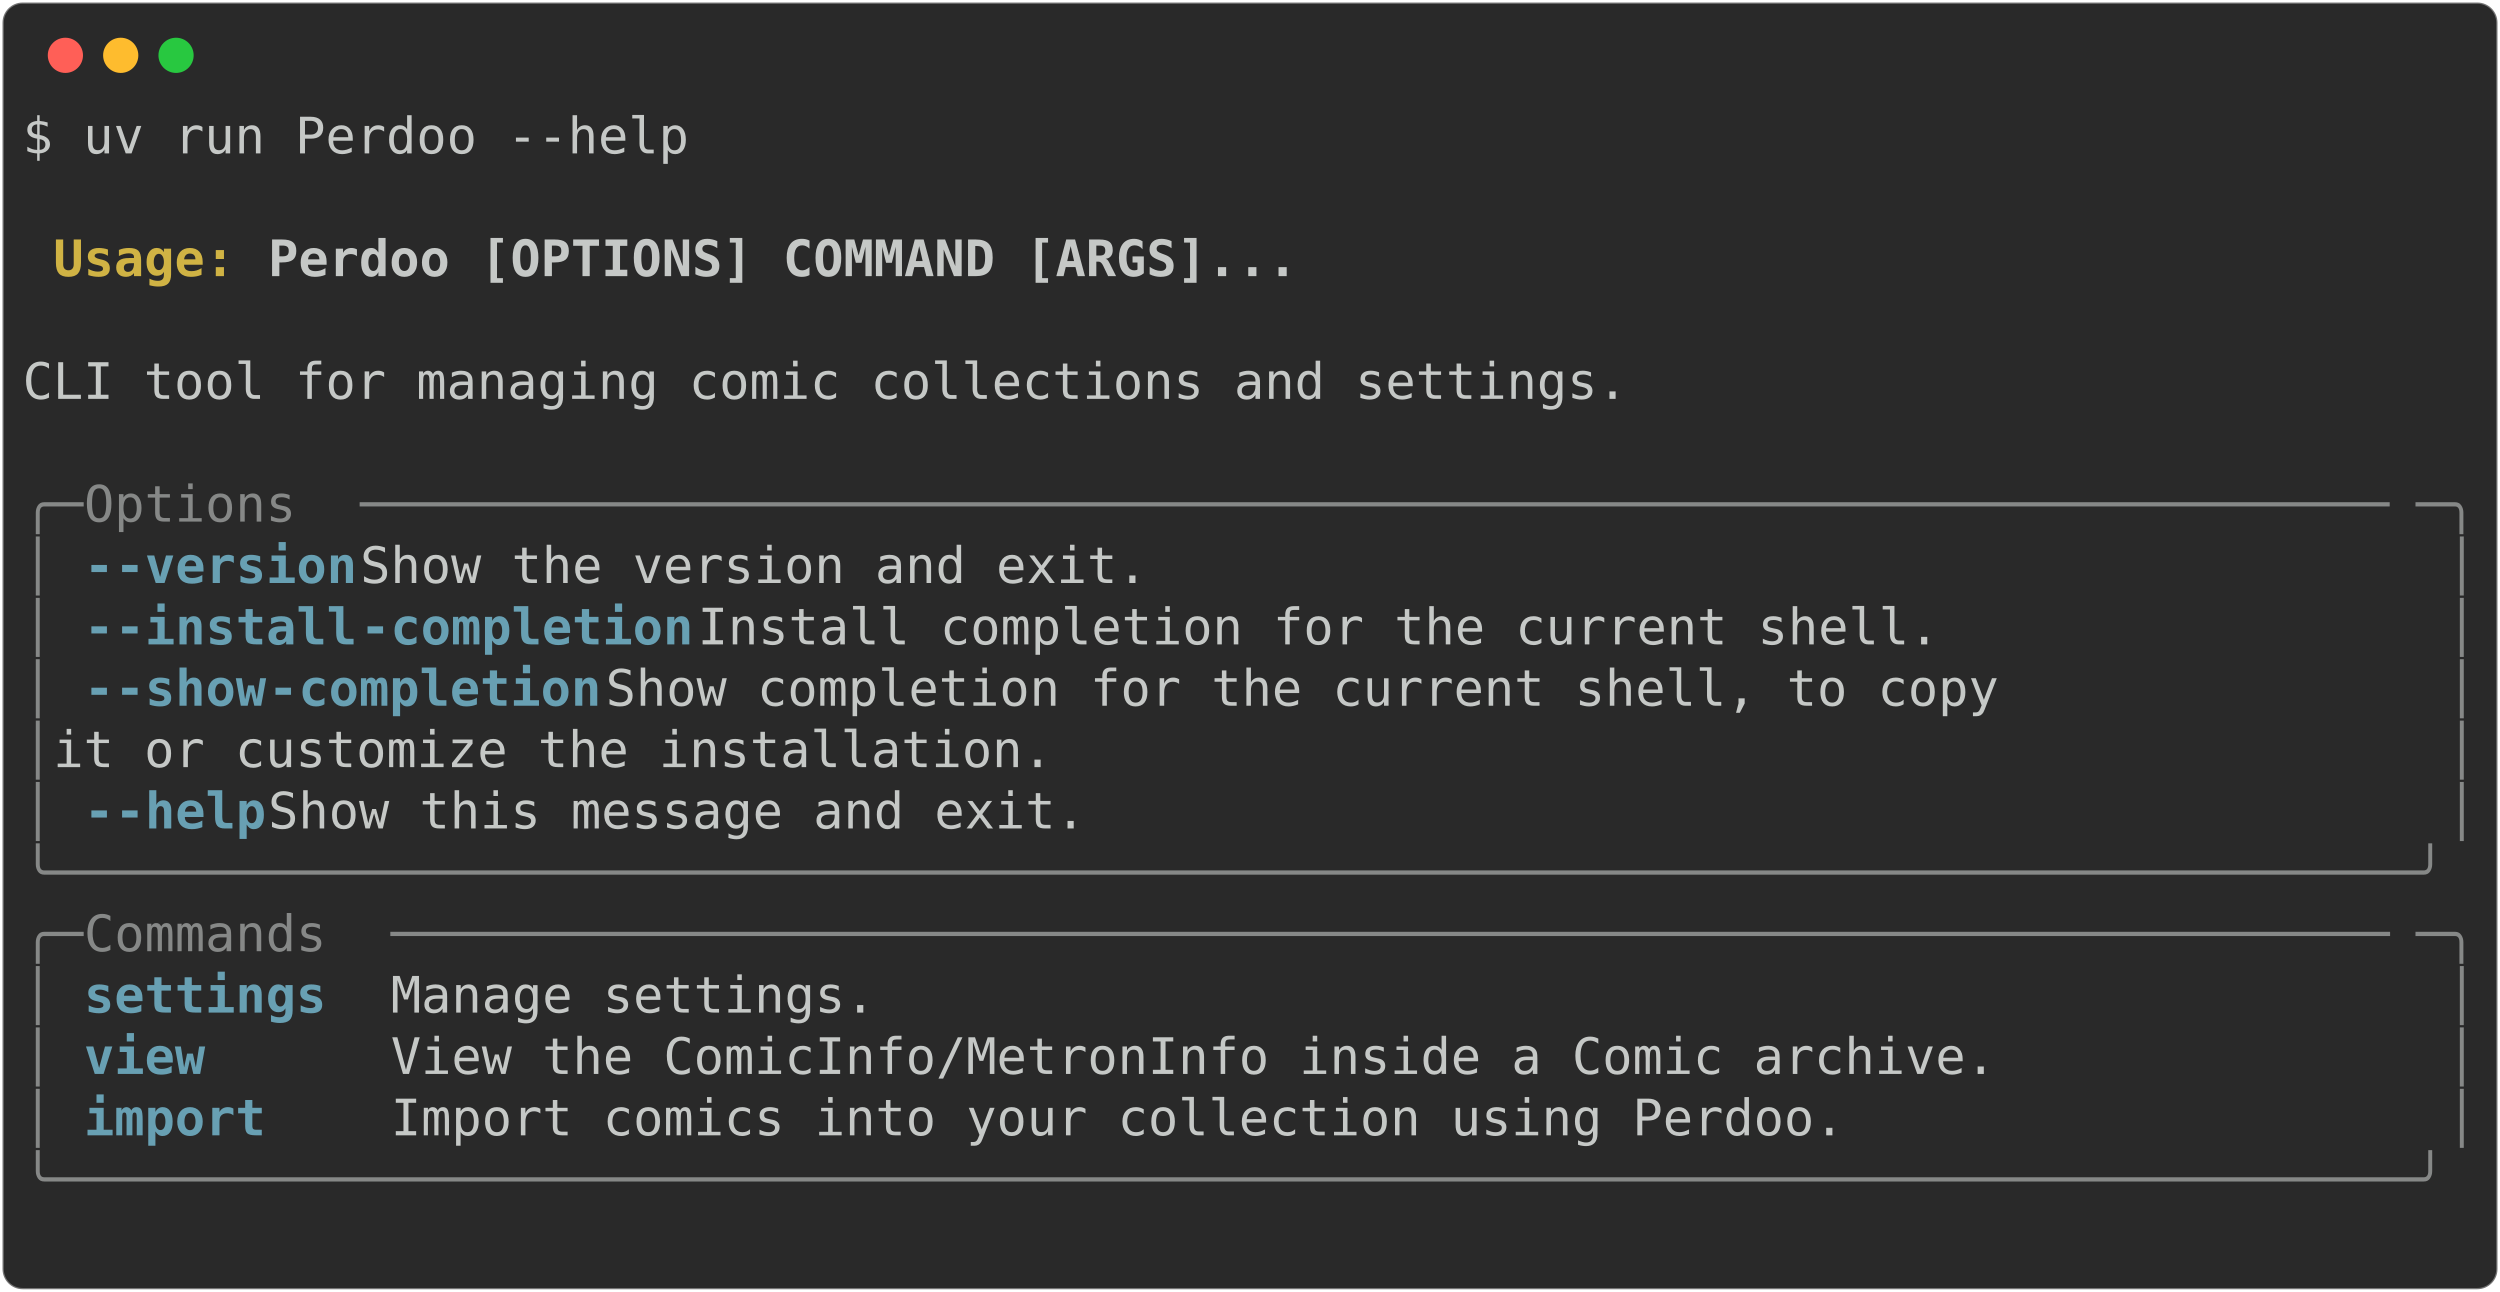
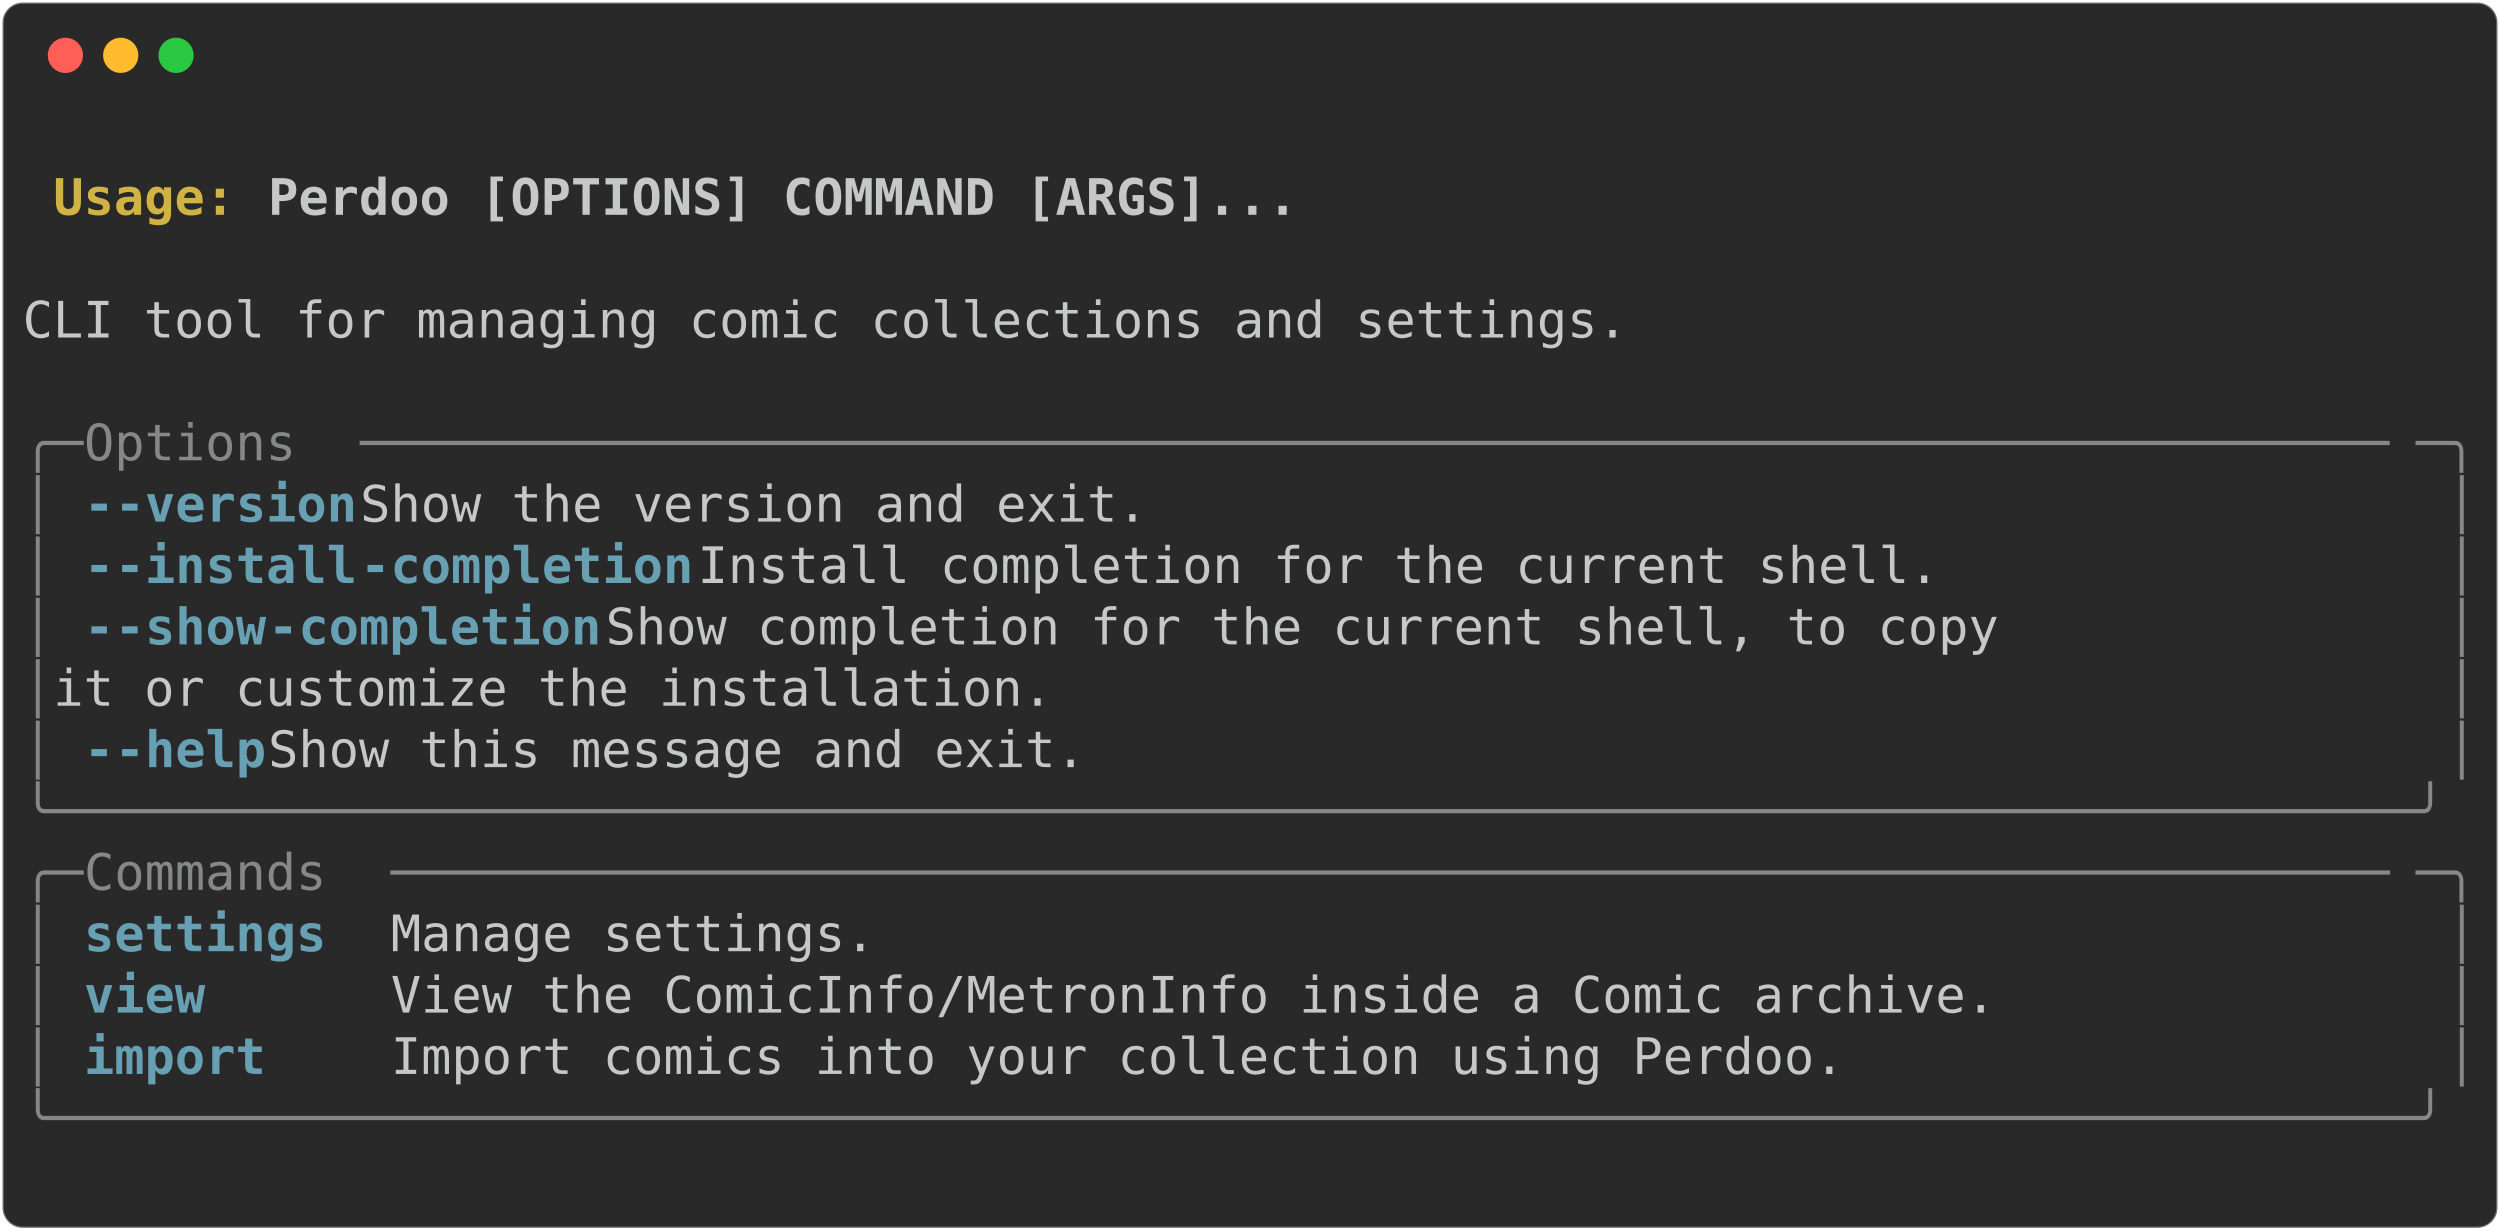
- <svg xmlns="http://www.w3.org/2000/svg" class="rich-terminal" viewBox="0 0 994 513.6">
+ <svg xmlns="http://www.w3.org/2000/svg" class="rich-terminal" viewBox="0 0 994 489.2">
  <style>

    @font-face {
        font-family: "Fira Code";
        src: local("FiraCode-Regular"),
                url("https://cdnjs.cloudflare.com/ajax/libs/firacode/6.2.0/woff2/FiraCode-Regular.woff2") format("woff2"),
                url("https://cdnjs.cloudflare.com/ajax/libs/firacode/6.2.0/woff/FiraCode-Regular.woff") format("woff");
        font-style: normal;
        font-weight: 400;
    }
    @font-face {
        font-family: "Fira Code";
        src: local("FiraCode-Bold"),
                url("https://cdnjs.cloudflare.com/ajax/libs/firacode/6.2.0/woff2/FiraCode-Bold.woff2") format("woff2"),
                url("https://cdnjs.cloudflare.com/ajax/libs/firacode/6.2.0/woff/FiraCode-Bold.woff") format("woff");
        font-style: bold;
        font-weight: 700;
    }

-     .terminal-120594063-matrix {
+     .terminal-515968913-matrix {
        font-family: Fira Code, monospace;
        font-size: 20px;
        line-height: 24.4px;
        font-variant-east-asian: full-width;
    }

-     .terminal-120594063-title {
+     .terminal-515968913-title {
        font-size: 18px;
        font-weight: bold;
        font-family: arial;
    }

-     .terminal-120594063-r1 { fill: #c5c8c6 }
- .terminal-120594063-r2 { fill: #c5c8c6;font-weight: bold }
- .terminal-120594063-r3 { fill: #d0b344;font-weight: bold }
- .terminal-120594063-r4 { fill: #868887 }
- .terminal-120594063-r5 { fill: #68a0b3;font-weight: bold }
+     .terminal-515968913-r1 { fill: #c5c8c6;font-weight: bold }
+ .terminal-515968913-r2 { fill: #c5c8c6 }
+ .terminal-515968913-r3 { fill: #d0b344;font-weight: bold }
+ .terminal-515968913-r4 { fill: #868887 }
+ .terminal-515968913-r5 { fill: #68a0b3;font-weight: bold }
    </style>
  <defs>
-     <clipPath id="terminal-120594063-clip-terminal">
-       <rect x="0" y="0" width="975.0" height="462.6" />
+     <clipPath id="terminal-515968913-clip-terminal">
+       <rect x="0" y="0" width="975.0" height="438.2" />
    </clipPath>
-     <clipPath id="terminal-120594063-line-0">
+     <clipPath id="terminal-515968913-line-0">
      <rect x="0" y="1.5" width="976" height="24.65" />
    </clipPath>
-     <clipPath id="terminal-120594063-line-1">
+     <clipPath id="terminal-515968913-line-1">
      <rect x="0" y="25.9" width="976" height="24.65" />
    </clipPath>
-     <clipPath id="terminal-120594063-line-2">
+     <clipPath id="terminal-515968913-line-2">
      <rect x="0" y="50.3" width="976" height="24.65" />
    </clipPath>
-     <clipPath id="terminal-120594063-line-3">
+     <clipPath id="terminal-515968913-line-3">
      <rect x="0" y="74.7" width="976" height="24.65" />
    </clipPath>
-     <clipPath id="terminal-120594063-line-4">
+     <clipPath id="terminal-515968913-line-4">
      <rect x="0" y="99.1" width="976" height="24.65" />
    </clipPath>
-     <clipPath id="terminal-120594063-line-5">
+     <clipPath id="terminal-515968913-line-5">
      <rect x="0" y="123.5" width="976" height="24.65" />
    </clipPath>
-     <clipPath id="terminal-120594063-line-6">
+     <clipPath id="terminal-515968913-line-6">
      <rect x="0" y="147.9" width="976" height="24.65" />
    </clipPath>
-     <clipPath id="terminal-120594063-line-7">
+     <clipPath id="terminal-515968913-line-7">
      <rect x="0" y="172.3" width="976" height="24.65" />
    </clipPath>
-     <clipPath id="terminal-120594063-line-8">
+     <clipPath id="terminal-515968913-line-8">
      <rect x="0" y="196.7" width="976" height="24.65" />
    </clipPath>
-     <clipPath id="terminal-120594063-line-9">
+     <clipPath id="terminal-515968913-line-9">
      <rect x="0" y="221.1" width="976" height="24.65" />
    </clipPath>
-     <clipPath id="terminal-120594063-line-10">
+     <clipPath id="terminal-515968913-line-10">
      <rect x="0" y="245.5" width="976" height="24.65" />
    </clipPath>
-     <clipPath id="terminal-120594063-line-11">
+     <clipPath id="terminal-515968913-line-11">
      <rect x="0" y="269.9" width="976" height="24.65" />
    </clipPath>
-     <clipPath id="terminal-120594063-line-12">
+     <clipPath id="terminal-515968913-line-12">
      <rect x="0" y="294.3" width="976" height="24.65" />
    </clipPath>
-     <clipPath id="terminal-120594063-line-13">
+     <clipPath id="terminal-515968913-line-13">
      <rect x="0" y="318.7" width="976" height="24.65" />
    </clipPath>
-     <clipPath id="terminal-120594063-line-14">
+     <clipPath id="terminal-515968913-line-14">
      <rect x="0" y="343.1" width="976" height="24.65" />
    </clipPath>
-     <clipPath id="terminal-120594063-line-15">
+     <clipPath id="terminal-515968913-line-15">
      <rect x="0" y="367.5" width="976" height="24.65" />
    </clipPath>
-     <clipPath id="terminal-120594063-line-16">
+     <clipPath id="terminal-515968913-line-16">
      <rect x="0" y="391.9" width="976" height="24.65" />
    </clipPath>
-     <clipPath id="terminal-120594063-line-17">
-       <rect x="0" y="416.3" width="976" height="24.65" />
-     </clipPath>
  </defs>
-   <rect fill="#292929" stroke="rgba(255,255,255,0.35)" stroke-width="1" x="1" y="1" width="992" height="511.6" rx="8" />
+   <rect fill="#292929" stroke="rgba(255,255,255,0.35)" stroke-width="1" x="1" y="1" width="992" height="487.2" rx="8" />
  <g transform="translate(26,22)">
    <circle cx="0" cy="0" r="7" fill="#ff5f57" />
    <circle cx="22" cy="0" r="7" fill="#febc2e" />
    <circle cx="44" cy="0" r="7" fill="#28c840" />
  </g>
-   <g transform="translate(9, 41)" clip-path="url(#terminal-120594063-clip-terminal)">
-     <g class="terminal-120594063-matrix">
-       <text class="terminal-120594063-r1" x="0" y="20" textLength="268.4" clip-path="url(#terminal-120594063-line-0)">$ uv run Perdoo --help</text>
-       <text class="terminal-120594063-r1" x="976" y="20" textLength="12.2" clip-path="url(#terminal-120594063-line-0)">
+   <g transform="translate(9, 41)" clip-path="url(#terminal-515968913-clip-terminal)">
+     <g class="terminal-515968913-matrix">
+       <text class="terminal-515968913-r2" x="976" y="20" textLength="12.2" clip-path="url(#terminal-515968913-line-0)">
</text>
-       <text class="terminal-120594063-r1" x="976" y="44.4" textLength="12.2" clip-path="url(#terminal-120594063-line-1)">
+       <text class="terminal-515968913-r3" x="12.2" y="44.4" textLength="85.4" clip-path="url(#terminal-515968913-line-1)">Usage: </text>
+       <text class="terminal-515968913-r1" x="97.6" y="44.4" textLength="414.8" clip-path="url(#terminal-515968913-line-1)">Perdoo [OPTIONS] COMMAND [ARGS]...</text>
+       <text class="terminal-515968913-r2" x="976" y="44.4" textLength="12.2" clip-path="url(#terminal-515968913-line-1)">
</text>
-       <text class="terminal-120594063-r3" x="12.2" y="68.8" textLength="85.4" clip-path="url(#terminal-120594063-line-2)">Usage: </text>
-       <text class="terminal-120594063-r2" x="97.6" y="68.8" textLength="414.8" clip-path="url(#terminal-120594063-line-2)">Perdoo [OPTIONS] COMMAND [ARGS]...</text>
-       <text class="terminal-120594063-r1" x="976" y="68.8" textLength="12.2" clip-path="url(#terminal-120594063-line-2)">
+       <text class="terminal-515968913-r2" x="976" y="68.8" textLength="12.2" clip-path="url(#terminal-515968913-line-2)">
</text>
-       <text class="terminal-120594063-r1" x="976" y="93.2" textLength="12.2" clip-path="url(#terminal-120594063-line-3)">
+       <text class="terminal-515968913-r2" x="0" y="93.2" textLength="976" clip-path="url(#terminal-515968913-line-3)"> CLI tool for managing comic collections and settings.                          </text>
+       <text class="terminal-515968913-r2" x="976" y="93.2" textLength="12.2" clip-path="url(#terminal-515968913-line-3)">
</text>
-       <text class="terminal-120594063-r1" x="0" y="117.6" textLength="976" clip-path="url(#terminal-120594063-line-4)"> CLI tool for managing comic collections and settings.                          </text>
-       <text class="terminal-120594063-r1" x="976" y="117.6" textLength="12.2" clip-path="url(#terminal-120594063-line-4)">
+       <text class="terminal-515968913-r2" x="976" y="117.6" textLength="12.2" clip-path="url(#terminal-515968913-line-4)">
</text>
-       <text class="terminal-120594063-r1" x="976" y="142" textLength="12.2" clip-path="url(#terminal-120594063-line-5)">
+       <text class="terminal-515968913-r4" x="0" y="142" textLength="24.4" clip-path="url(#terminal-515968913-line-5)">╭─</text>
+       <text class="terminal-515968913-r4" x="24.4" y="142" textLength="109.8" clip-path="url(#terminal-515968913-line-5)"> Options </text>
+       <text class="terminal-515968913-r4" x="134.2" y="142" textLength="817.4" clip-path="url(#terminal-515968913-line-5)">───────────────────────────────────────────────────────────────────</text>
+       <text class="terminal-515968913-r4" x="951.6" y="142" textLength="24.4" clip-path="url(#terminal-515968913-line-5)">─╮</text>
+       <text class="terminal-515968913-r2" x="976" y="142" textLength="12.2" clip-path="url(#terminal-515968913-line-5)">
</text>
-       <text class="terminal-120594063-r4" x="0" y="166.4" textLength="24.4" clip-path="url(#terminal-120594063-line-6)">╭─</text>
-       <text class="terminal-120594063-r4" x="24.4" y="166.4" textLength="109.8" clip-path="url(#terminal-120594063-line-6)"> Options </text>
-       <text class="terminal-120594063-r4" x="134.2" y="166.4" textLength="817.4" clip-path="url(#terminal-120594063-line-6)">───────────────────────────────────────────────────────────────────</text>
-       <text class="terminal-120594063-r4" x="951.6" y="166.4" textLength="24.4" clip-path="url(#terminal-120594063-line-6)">─╮</text>
-       <text class="terminal-120594063-r1" x="976" y="166.4" textLength="12.2" clip-path="url(#terminal-120594063-line-6)">
+       <text class="terminal-515968913-r4" x="0" y="166.4" textLength="12.2" clip-path="url(#terminal-515968913-line-6)">│</text>
+       <text class="terminal-515968913-r5" x="24.4" y="166.4" textLength="12.2" clip-path="url(#terminal-515968913-line-6)">-</text>
+       <text class="terminal-515968913-r5" x="36.6" y="166.4" textLength="97.6" clip-path="url(#terminal-515968913-line-6)">-version</text>
+       <text class="terminal-515968913-r2" x="134.2" y="166.4" textLength="829.6" clip-path="url(#terminal-515968913-line-6)">                     Show the version and exit.                     </text>
+       <text class="terminal-515968913-r4" x="963.8" y="166.4" textLength="12.2" clip-path="url(#terminal-515968913-line-6)">│</text>
+       <text class="terminal-515968913-r2" x="976" y="166.4" textLength="12.2" clip-path="url(#terminal-515968913-line-6)">
</text>
-       <text class="terminal-120594063-r4" x="0" y="190.8" textLength="12.2" clip-path="url(#terminal-120594063-line-7)">│</text>
-       <text class="terminal-120594063-r5" x="24.4" y="190.8" textLength="12.2" clip-path="url(#terminal-120594063-line-7)">-</text>
-       <text class="terminal-120594063-r5" x="36.6" y="190.8" textLength="97.6" clip-path="url(#terminal-120594063-line-7)">-version</text>
-       <text class="terminal-120594063-r1" x="134.2" y="190.8" textLength="829.6" clip-path="url(#terminal-120594063-line-7)">                     Show the version and exit.                     </text>
-       <text class="terminal-120594063-r4" x="963.8" y="190.8" textLength="12.2" clip-path="url(#terminal-120594063-line-7)">│</text>
-       <text class="terminal-120594063-r1" x="976" y="190.8" textLength="12.2" clip-path="url(#terminal-120594063-line-7)">
+       <text class="terminal-515968913-r4" x="0" y="190.8" textLength="12.2" clip-path="url(#terminal-515968913-line-7)">│</text>
+       <text class="terminal-515968913-r5" x="24.4" y="190.8" textLength="12.2" clip-path="url(#terminal-515968913-line-7)">-</text>
+       <text class="terminal-515968913-r5" x="36.6" y="190.8" textLength="97.6" clip-path="url(#terminal-515968913-line-7)">-install</text>
+       <text class="terminal-515968913-r5" x="134.2" y="190.8" textLength="134.2" clip-path="url(#terminal-515968913-line-7)">-completion</text>
+       <text class="terminal-515968913-r2" x="268.4" y="190.8" textLength="695.4" clip-path="url(#terminal-515968913-line-7)">          Install completion for the current shell.      </text>
+       <text class="terminal-515968913-r4" x="963.8" y="190.8" textLength="12.2" clip-path="url(#terminal-515968913-line-7)">│</text>
+       <text class="terminal-515968913-r2" x="976" y="190.8" textLength="12.2" clip-path="url(#terminal-515968913-line-7)">
</text>
-       <text class="terminal-120594063-r4" x="0" y="215.2" textLength="12.2" clip-path="url(#terminal-120594063-line-8)">│</text>
-       <text class="terminal-120594063-r5" x="24.4" y="215.2" textLength="12.2" clip-path="url(#terminal-120594063-line-8)">-</text>
-       <text class="terminal-120594063-r5" x="36.6" y="215.2" textLength="97.6" clip-path="url(#terminal-120594063-line-8)">-install</text>
-       <text class="terminal-120594063-r5" x="134.2" y="215.2" textLength="134.2" clip-path="url(#terminal-120594063-line-8)">-completion</text>
-       <text class="terminal-120594063-r1" x="268.4" y="215.2" textLength="695.4" clip-path="url(#terminal-120594063-line-8)">          Install completion for the current shell.      </text>
-       <text class="terminal-120594063-r4" x="963.8" y="215.2" textLength="12.2" clip-path="url(#terminal-120594063-line-8)">│</text>
-       <text class="terminal-120594063-r1" x="976" y="215.2" textLength="12.2" clip-path="url(#terminal-120594063-line-8)">
+       <text class="terminal-515968913-r4" x="0" y="215.2" textLength="12.2" clip-path="url(#terminal-515968913-line-8)">│</text>
+       <text class="terminal-515968913-r5" x="24.4" y="215.2" textLength="12.2" clip-path="url(#terminal-515968913-line-8)">-</text>
+       <text class="terminal-515968913-r5" x="36.6" y="215.2" textLength="61" clip-path="url(#terminal-515968913-line-8)">-show</text>
+       <text class="terminal-515968913-r5" x="97.6" y="215.2" textLength="134.2" clip-path="url(#terminal-515968913-line-8)">-completion</text>
+       <text class="terminal-515968913-r2" x="231.8" y="215.2" textLength="732" clip-path="url(#terminal-515968913-line-8)">             Show completion for the current shell, to copy </text>
+       <text class="terminal-515968913-r4" x="963.8" y="215.2" textLength="12.2" clip-path="url(#terminal-515968913-line-8)">│</text>
+       <text class="terminal-515968913-r2" x="976" y="215.2" textLength="12.2" clip-path="url(#terminal-515968913-line-8)">
</text>
-       <text class="terminal-120594063-r4" x="0" y="239.6" textLength="12.2" clip-path="url(#terminal-120594063-line-9)">│</text>
-       <text class="terminal-120594063-r5" x="24.4" y="239.6" textLength="12.2" clip-path="url(#terminal-120594063-line-9)">-</text>
-       <text class="terminal-120594063-r5" x="36.6" y="239.6" textLength="61" clip-path="url(#terminal-120594063-line-9)">-show</text>
-       <text class="terminal-120594063-r5" x="97.6" y="239.6" textLength="134.2" clip-path="url(#terminal-120594063-line-9)">-completion</text>
-       <text class="terminal-120594063-r1" x="231.8" y="239.6" textLength="732" clip-path="url(#terminal-120594063-line-9)">             Show completion for the current shell, to copy </text>
-       <text class="terminal-120594063-r4" x="963.8" y="239.6" textLength="12.2" clip-path="url(#terminal-120594063-line-9)">│</text>
-       <text class="terminal-120594063-r1" x="976" y="239.6" textLength="12.2" clip-path="url(#terminal-120594063-line-9)">
+       <text class="terminal-515968913-r4" x="0" y="239.6" textLength="12.2" clip-path="url(#terminal-515968913-line-9)">│</text>
+       <text class="terminal-515968913-r2" x="12.2" y="239.6" textLength="951.6" clip-path="url(#terminal-515968913-line-9)">                               it or customize the installation.              </text>
+       <text class="terminal-515968913-r4" x="963.8" y="239.6" textLength="12.2" clip-path="url(#terminal-515968913-line-9)">│</text>
+       <text class="terminal-515968913-r2" x="976" y="239.6" textLength="12.2" clip-path="url(#terminal-515968913-line-9)">
</text>
-       <text class="terminal-120594063-r4" x="0" y="264" textLength="12.2" clip-path="url(#terminal-120594063-line-10)">│</text>
-       <text class="terminal-120594063-r1" x="12.2" y="264" textLength="951.6" clip-path="url(#terminal-120594063-line-10)">                               it or customize the installation.              </text>
-       <text class="terminal-120594063-r4" x="963.8" y="264" textLength="12.2" clip-path="url(#terminal-120594063-line-10)">│</text>
-       <text class="terminal-120594063-r1" x="976" y="264" textLength="12.2" clip-path="url(#terminal-120594063-line-10)">
+       <text class="terminal-515968913-r4" x="0" y="264" textLength="12.2" clip-path="url(#terminal-515968913-line-10)">│</text>
+       <text class="terminal-515968913-r5" x="24.4" y="264" textLength="12.2" clip-path="url(#terminal-515968913-line-10)">-</text>
+       <text class="terminal-515968913-r5" x="36.6" y="264" textLength="61" clip-path="url(#terminal-515968913-line-10)">-help</text>
+       <text class="terminal-515968913-r2" x="97.6" y="264" textLength="866.2" clip-path="url(#terminal-515968913-line-10)">                        Show this message and exit.                    </text>
+       <text class="terminal-515968913-r4" x="963.8" y="264" textLength="12.2" clip-path="url(#terminal-515968913-line-10)">│</text>
+       <text class="terminal-515968913-r2" x="976" y="264" textLength="12.2" clip-path="url(#terminal-515968913-line-10)">
</text>
-       <text class="terminal-120594063-r4" x="0" y="288.4" textLength="12.2" clip-path="url(#terminal-120594063-line-11)">│</text>
-       <text class="terminal-120594063-r5" x="24.4" y="288.4" textLength="12.2" clip-path="url(#terminal-120594063-line-11)">-</text>
-       <text class="terminal-120594063-r5" x="36.6" y="288.4" textLength="61" clip-path="url(#terminal-120594063-line-11)">-help</text>
-       <text class="terminal-120594063-r1" x="97.6" y="288.4" textLength="866.2" clip-path="url(#terminal-120594063-line-11)">                        Show this message and exit.                    </text>
-       <text class="terminal-120594063-r4" x="963.8" y="288.4" textLength="12.2" clip-path="url(#terminal-120594063-line-11)">│</text>
-       <text class="terminal-120594063-r1" x="976" y="288.4" textLength="12.2" clip-path="url(#terminal-120594063-line-11)">
+       <text class="terminal-515968913-r4" x="0" y="288.4" textLength="976" clip-path="url(#terminal-515968913-line-11)">╰──────────────────────────────────────────────────────────────────────────────╯</text>
+       <text class="terminal-515968913-r2" x="976" y="288.4" textLength="12.2" clip-path="url(#terminal-515968913-line-11)">
</text>
-       <text class="terminal-120594063-r4" x="0" y="312.8" textLength="976" clip-path="url(#terminal-120594063-line-12)">╰──────────────────────────────────────────────────────────────────────────────╯</text>
-       <text class="terminal-120594063-r1" x="976" y="312.8" textLength="12.2" clip-path="url(#terminal-120594063-line-12)">
+       <text class="terminal-515968913-r4" x="0" y="312.8" textLength="24.4" clip-path="url(#terminal-515968913-line-12)">╭─</text>
+       <text class="terminal-515968913-r4" x="24.4" y="312.8" textLength="122" clip-path="url(#terminal-515968913-line-12)"> Commands </text>
+       <text class="terminal-515968913-r4" x="146.4" y="312.8" textLength="805.2" clip-path="url(#terminal-515968913-line-12)">──────────────────────────────────────────────────────────────────</text>
+       <text class="terminal-515968913-r4" x="951.6" y="312.8" textLength="24.4" clip-path="url(#terminal-515968913-line-12)">─╮</text>
+       <text class="terminal-515968913-r2" x="976" y="312.8" textLength="12.2" clip-path="url(#terminal-515968913-line-12)">
</text>
-       <text class="terminal-120594063-r4" x="0" y="337.2" textLength="24.4" clip-path="url(#terminal-120594063-line-13)">╭─</text>
-       <text class="terminal-120594063-r4" x="24.4" y="337.2" textLength="122" clip-path="url(#terminal-120594063-line-13)"> Commands </text>
-       <text class="terminal-120594063-r4" x="146.4" y="337.2" textLength="805.2" clip-path="url(#terminal-120594063-line-13)">──────────────────────────────────────────────────────────────────</text>
-       <text class="terminal-120594063-r4" x="951.6" y="337.2" textLength="24.4" clip-path="url(#terminal-120594063-line-13)">─╮</text>
-       <text class="terminal-120594063-r1" x="976" y="337.2" textLength="12.2" clip-path="url(#terminal-120594063-line-13)">
+       <text class="terminal-515968913-r4" x="0" y="337.2" textLength="12.2" clip-path="url(#terminal-515968913-line-13)">│</text>
+       <text class="terminal-515968913-r5" x="24.4" y="337.2" textLength="109.8" clip-path="url(#terminal-515968913-line-13)">settings </text>
+       <text class="terminal-515968913-r2" x="146.4" y="337.2" textLength="817.4" clip-path="url(#terminal-515968913-line-13)"> Manage settings.                                                  </text>
+       <text class="terminal-515968913-r4" x="963.8" y="337.2" textLength="12.2" clip-path="url(#terminal-515968913-line-13)">│</text>
+       <text class="terminal-515968913-r2" x="976" y="337.2" textLength="12.2" clip-path="url(#terminal-515968913-line-13)">
</text>
-       <text class="terminal-120594063-r4" x="0" y="361.6" textLength="12.2" clip-path="url(#terminal-120594063-line-14)">│</text>
-       <text class="terminal-120594063-r5" x="24.4" y="361.6" textLength="109.8" clip-path="url(#terminal-120594063-line-14)">settings </text>
-       <text class="terminal-120594063-r1" x="146.4" y="361.6" textLength="817.4" clip-path="url(#terminal-120594063-line-14)"> Manage settings.                                                  </text>
-       <text class="terminal-120594063-r4" x="963.8" y="361.6" textLength="12.2" clip-path="url(#terminal-120594063-line-14)">│</text>
-       <text class="terminal-120594063-r1" x="976" y="361.6" textLength="12.2" clip-path="url(#terminal-120594063-line-14)">
+       <text class="terminal-515968913-r4" x="0" y="361.6" textLength="12.2" clip-path="url(#terminal-515968913-line-14)">│</text>
+       <text class="terminal-515968913-r5" x="24.4" y="361.6" textLength="109.8" clip-path="url(#terminal-515968913-line-14)">view     </text>
+       <text class="terminal-515968913-r2" x="146.4" y="361.6" textLength="817.4" clip-path="url(#terminal-515968913-line-14)"> View the ComicInfo/MetronInfo inside a Comic archive.             </text>
+       <text class="terminal-515968913-r4" x="963.8" y="361.6" textLength="12.2" clip-path="url(#terminal-515968913-line-14)">│</text>
+       <text class="terminal-515968913-r2" x="976" y="361.6" textLength="12.2" clip-path="url(#terminal-515968913-line-14)">
</text>
-       <text class="terminal-120594063-r4" x="0" y="386" textLength="12.2" clip-path="url(#terminal-120594063-line-15)">│</text>
-       <text class="terminal-120594063-r5" x="24.4" y="386" textLength="109.8" clip-path="url(#terminal-120594063-line-15)">view     </text>
-       <text class="terminal-120594063-r1" x="146.4" y="386" textLength="817.4" clip-path="url(#terminal-120594063-line-15)"> View the ComicInfo/MetronInfo inside a Comic archive.             </text>
-       <text class="terminal-120594063-r4" x="963.8" y="386" textLength="12.2" clip-path="url(#terminal-120594063-line-15)">│</text>
-       <text class="terminal-120594063-r1" x="976" y="386" textLength="12.2" clip-path="url(#terminal-120594063-line-15)">
+       <text class="terminal-515968913-r4" x="0" y="386" textLength="12.2" clip-path="url(#terminal-515968913-line-15)">│</text>
+       <text class="terminal-515968913-r5" x="24.4" y="386" textLength="109.8" clip-path="url(#terminal-515968913-line-15)">import   </text>
+       <text class="terminal-515968913-r2" x="146.4" y="386" textLength="817.4" clip-path="url(#terminal-515968913-line-15)"> Import comics into your collection using Perdoo.                  </text>
+       <text class="terminal-515968913-r4" x="963.8" y="386" textLength="12.2" clip-path="url(#terminal-515968913-line-15)">│</text>
+       <text class="terminal-515968913-r2" x="976" y="386" textLength="12.2" clip-path="url(#terminal-515968913-line-15)">
</text>
-       <text class="terminal-120594063-r4" x="0" y="410.4" textLength="12.2" clip-path="url(#terminal-120594063-line-16)">│</text>
-       <text class="terminal-120594063-r5" x="24.4" y="410.4" textLength="109.8" clip-path="url(#terminal-120594063-line-16)">import   </text>
-       <text class="terminal-120594063-r1" x="146.4" y="410.4" textLength="817.4" clip-path="url(#terminal-120594063-line-16)"> Import comics into your collection using Perdoo.                  </text>
-       <text class="terminal-120594063-r4" x="963.8" y="410.4" textLength="12.2" clip-path="url(#terminal-120594063-line-16)">│</text>
-       <text class="terminal-120594063-r1" x="976" y="410.4" textLength="12.2" clip-path="url(#terminal-120594063-line-16)">
+       <text class="terminal-515968913-r4" x="0" y="410.4" textLength="976" clip-path="url(#terminal-515968913-line-16)">╰──────────────────────────────────────────────────────────────────────────────╯</text>
+       <text class="terminal-515968913-r2" x="976" y="410.4" textLength="12.2" clip-path="url(#terminal-515968913-line-16)">
</text>
-       <text class="terminal-120594063-r4" x="0" y="434.8" textLength="976" clip-path="url(#terminal-120594063-line-17)">╰──────────────────────────────────────────────────────────────────────────────╯</text>
-       <text class="terminal-120594063-r1" x="976" y="434.8" textLength="12.2" clip-path="url(#terminal-120594063-line-17)">
- </text>
-       <text class="terminal-120594063-r1" x="976" y="459.2" textLength="12.2" clip-path="url(#terminal-120594063-line-18)">
+       <text class="terminal-515968913-r2" x="976" y="434.8" textLength="12.2" clip-path="url(#terminal-515968913-line-17)">
</text>
    </g>
  </g>
</svg>
